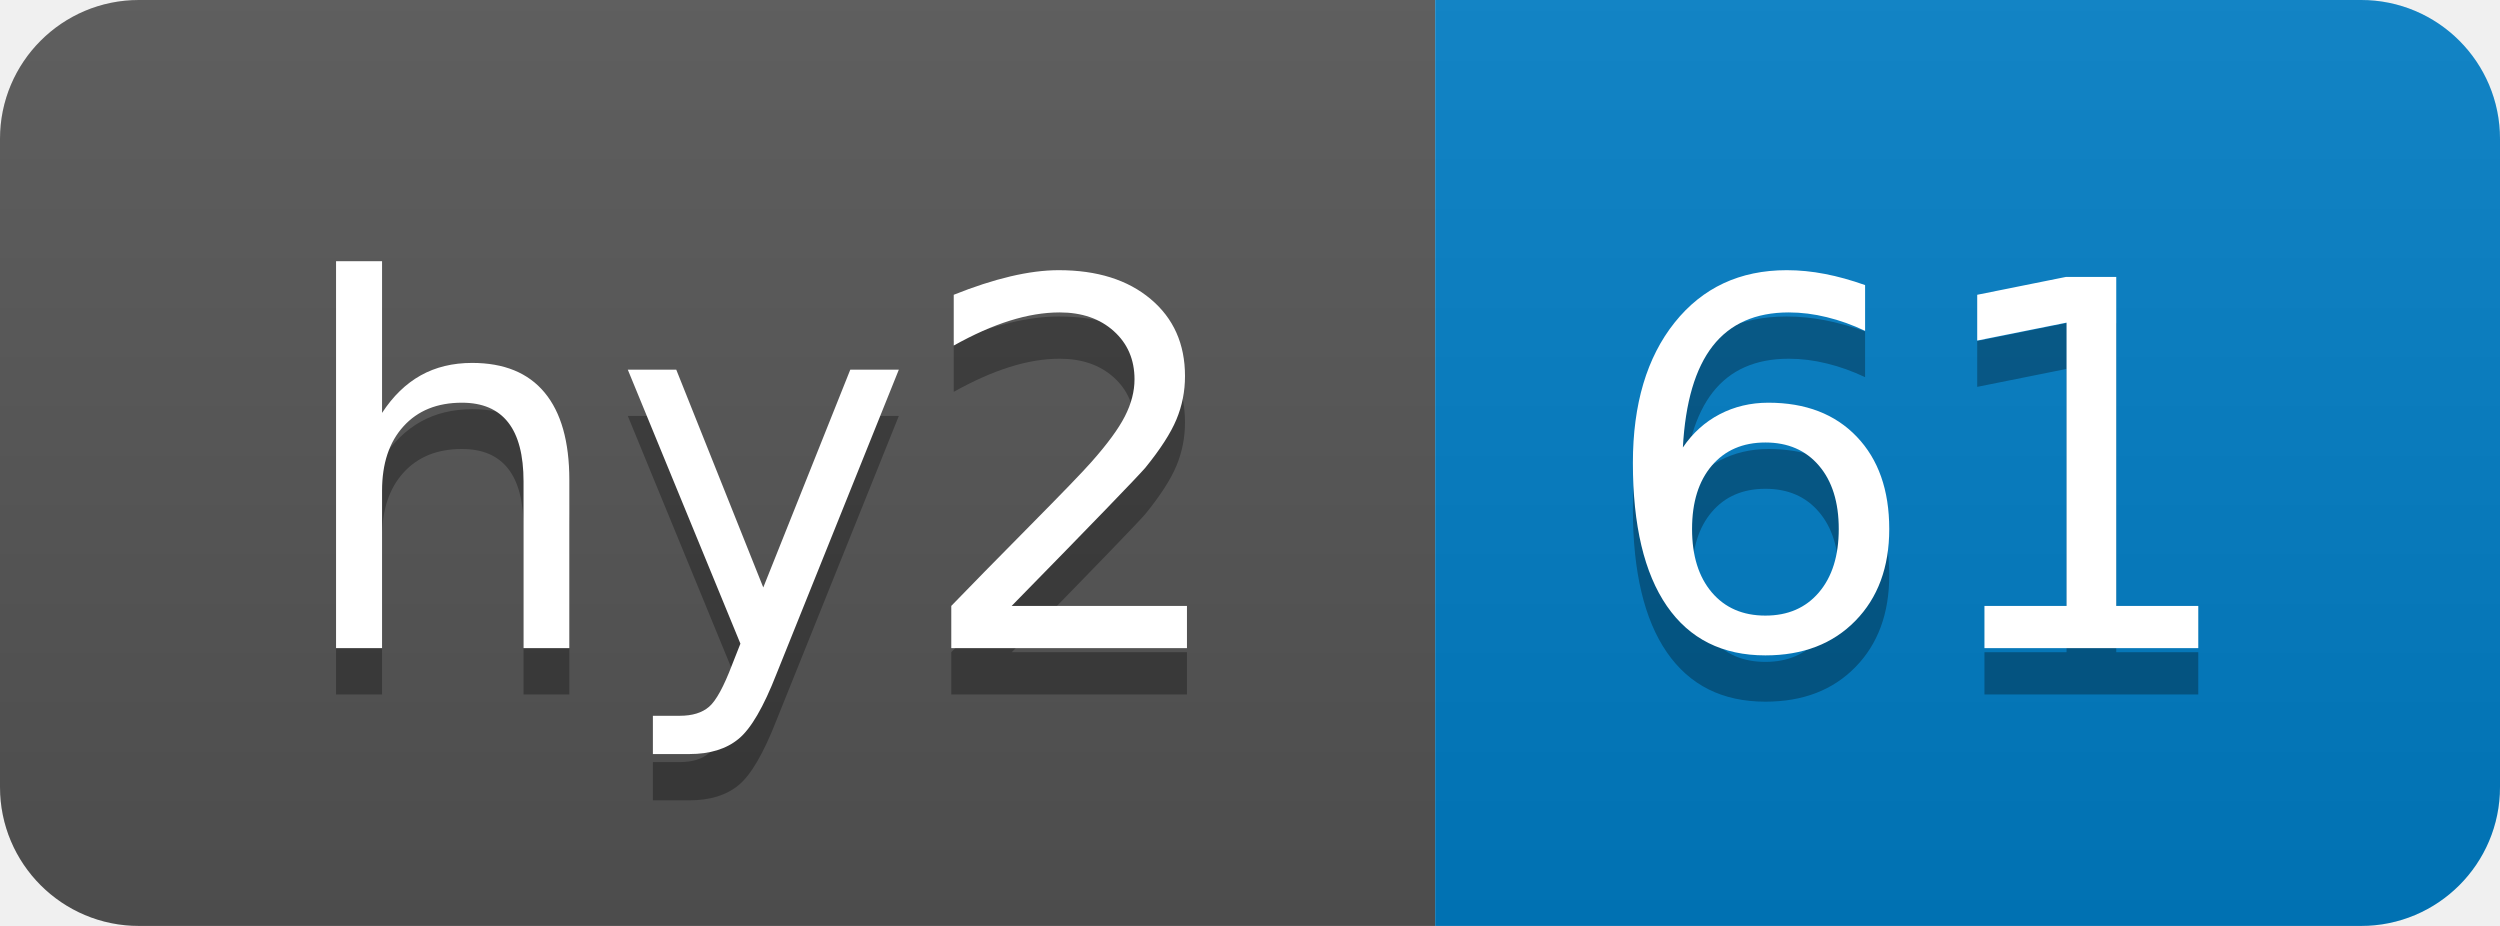
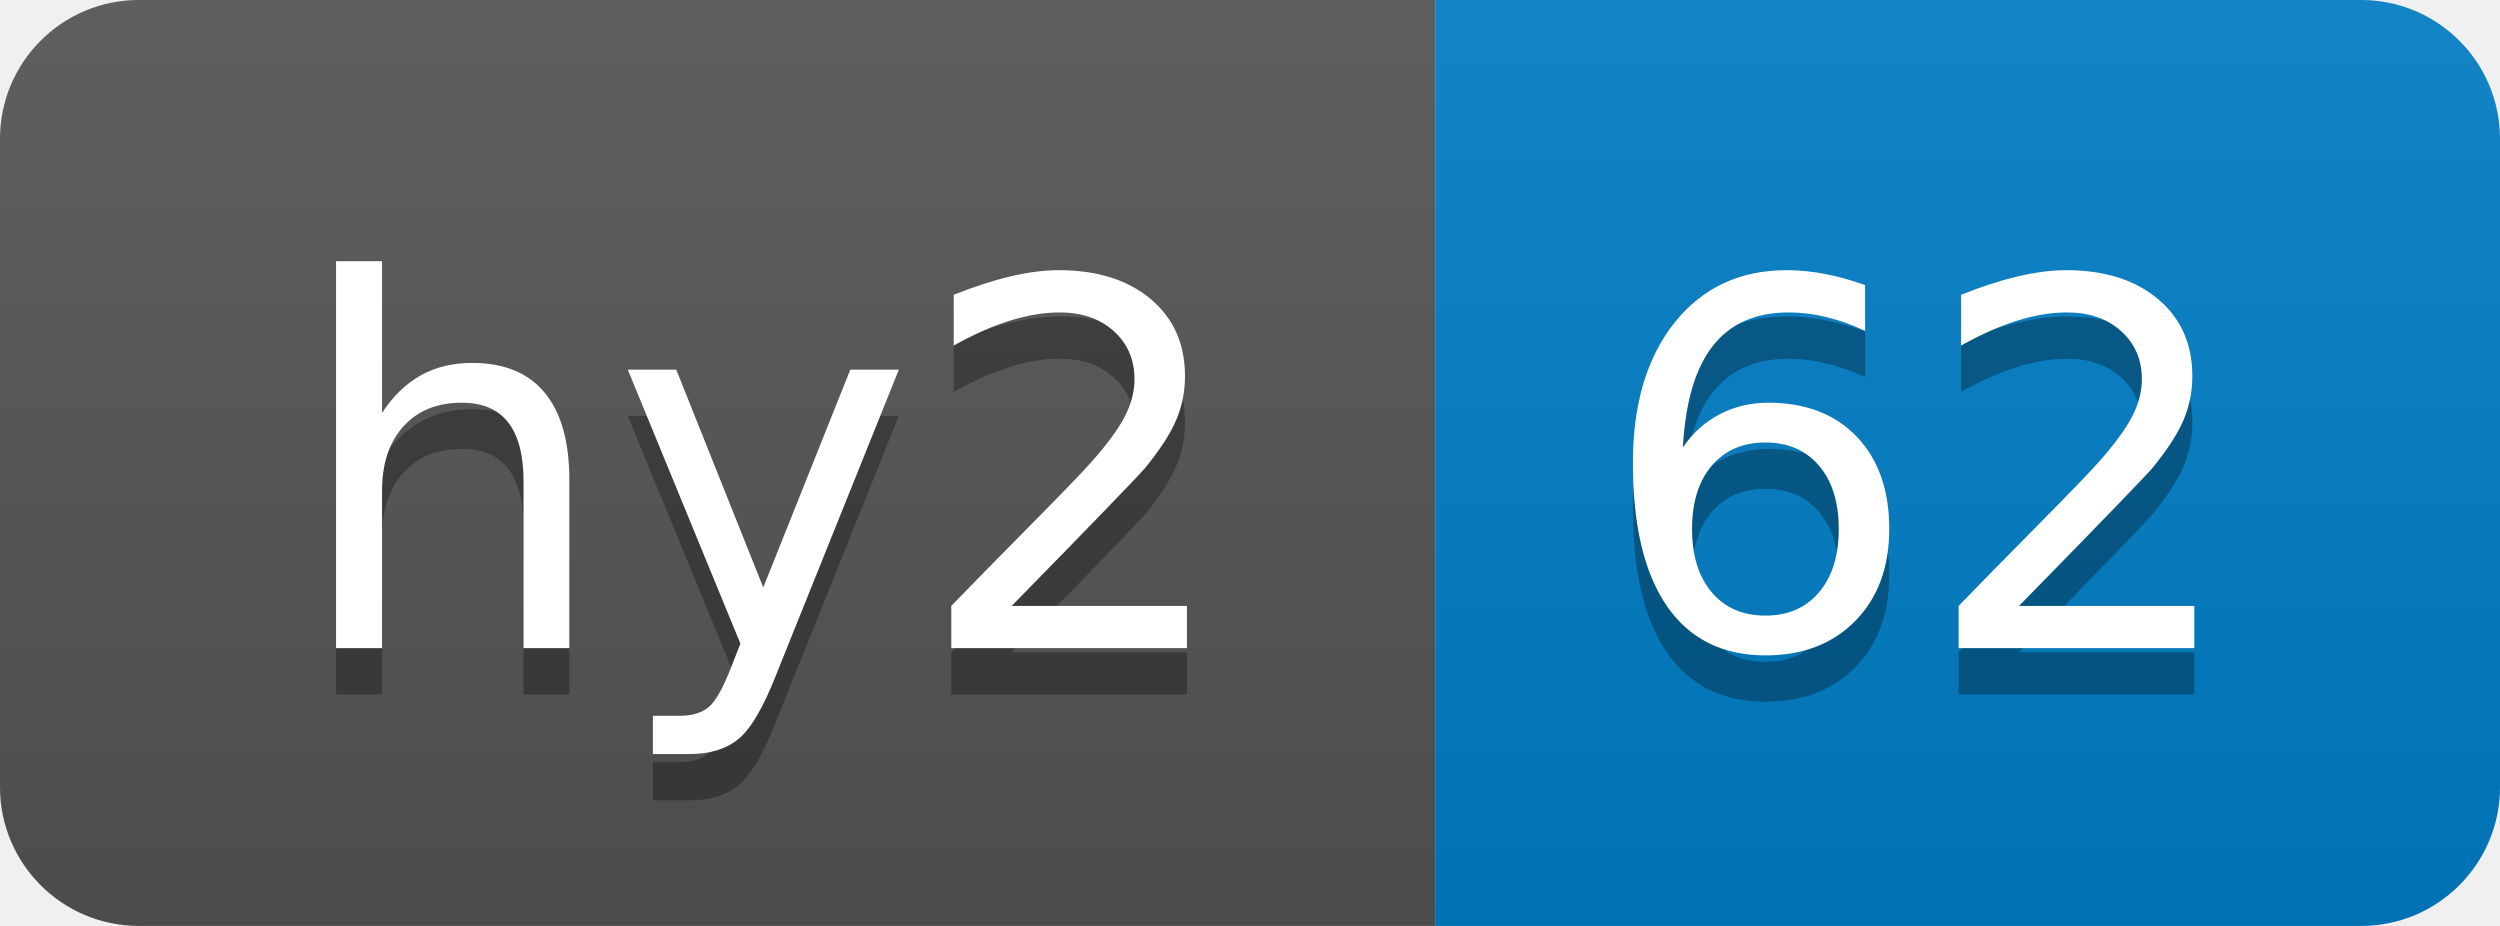
- <svg xmlns="http://www.w3.org/2000/svg" width="54" height="20" role="img" aria-label="hy2: 61">
+ <svg xmlns="http://www.w3.org/2000/svg" width="54" height="20" role="img" aria-label="hy2: 62">
  <linearGradient id="s" x2="0" y2="100%">
    <stop offset="0" stop-color="#bbb" stop-opacity=".1" />
    <stop offset="1" stop-opacity=".1" />
  </linearGradient>
  <clipPath id="r">
    <rect width="54" height="20" rx="3" fill="#fff" />
  </clipPath>
  <g clip-path="url(#r)">
    <rect width="31" height="20" fill="#555" />
    <rect x="31" width="23" height="20" fill="#007ec6" />
    <rect width="54" height="20" fill="url(#s)" />
  </g>
  <g fill="#fff" text-anchor="middle" font-family="Verdana,Geneva,DejaVu Sans,sans-serif" text-rendering="geometricPrecision" font-size="110">
    <text aria-hidden="true" x="165" y="150" fill="#010101" fill-opacity=".3" transform="scale(.1)" textLength="210">hy2</text>
    <text x="165" y="140" transform="scale(.1)" fill="#fff" textLength="210">hy2</text>
-     <text aria-hidden="true" x="415" y="150" fill="#010101" fill-opacity=".3" transform="scale(.1)" textLength="130">61</text>
-     <text x="415" y="140" transform="scale(.1)" fill="#fff" textLength="130">61</text>
+     <text aria-hidden="true" x="415" y="150" fill="#010101" fill-opacity=".3" transform="scale(.1)" textLength="130">62</text>
+     <text x="415" y="140" transform="scale(.1)" fill="#fff" textLength="130">62</text>
  </g>
</svg>
